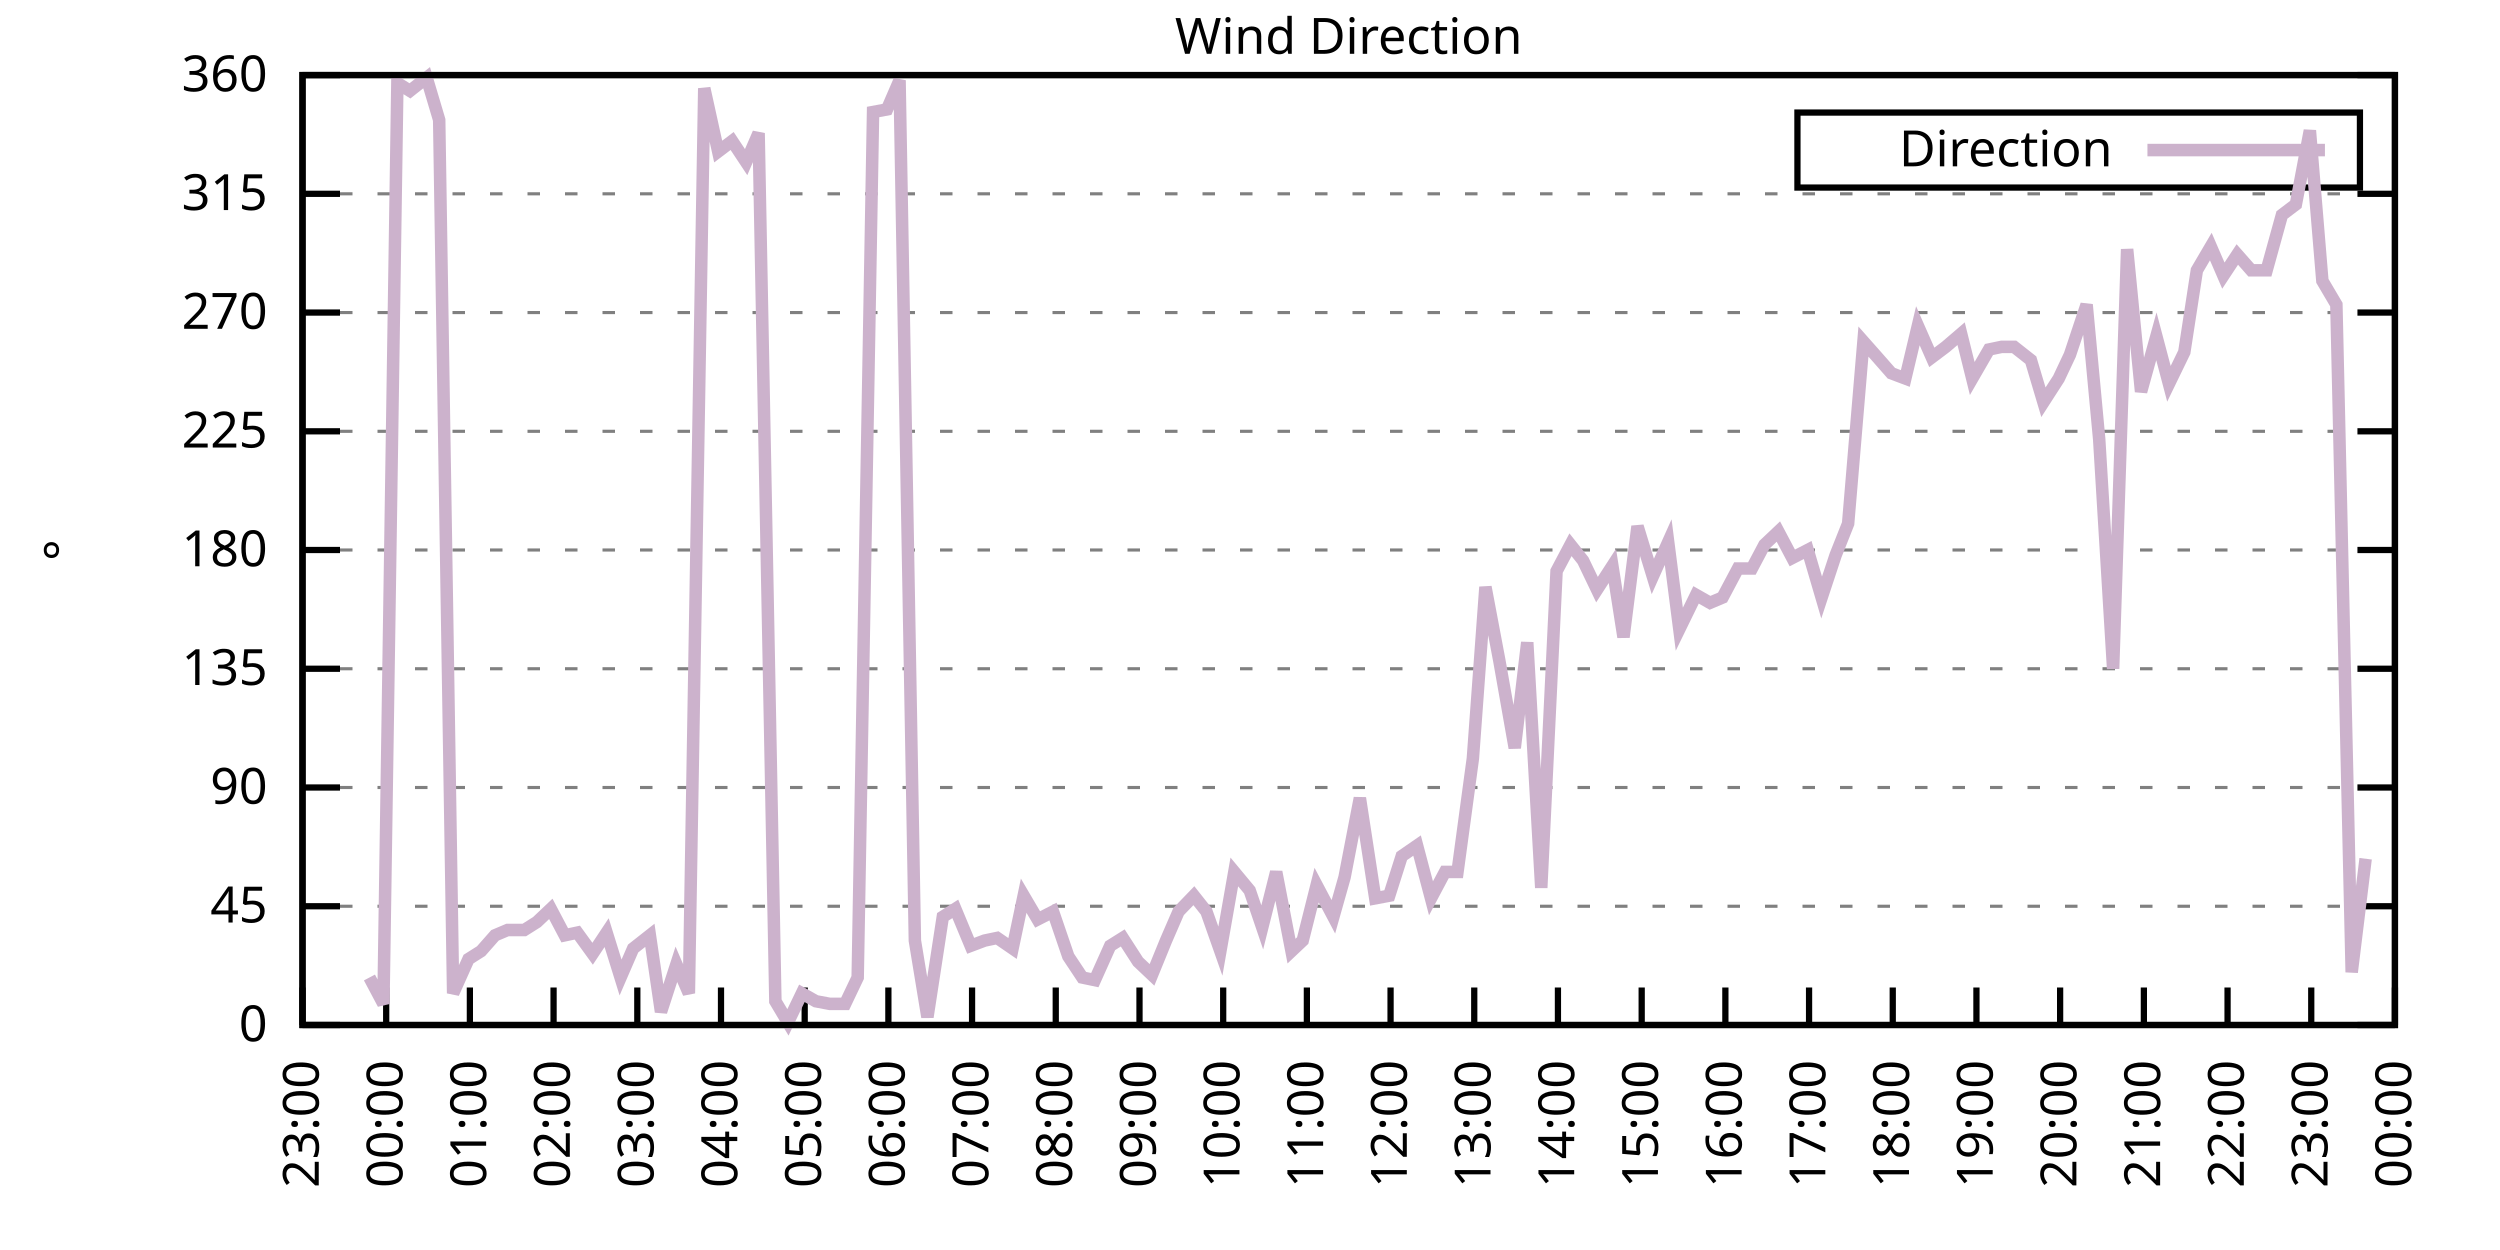
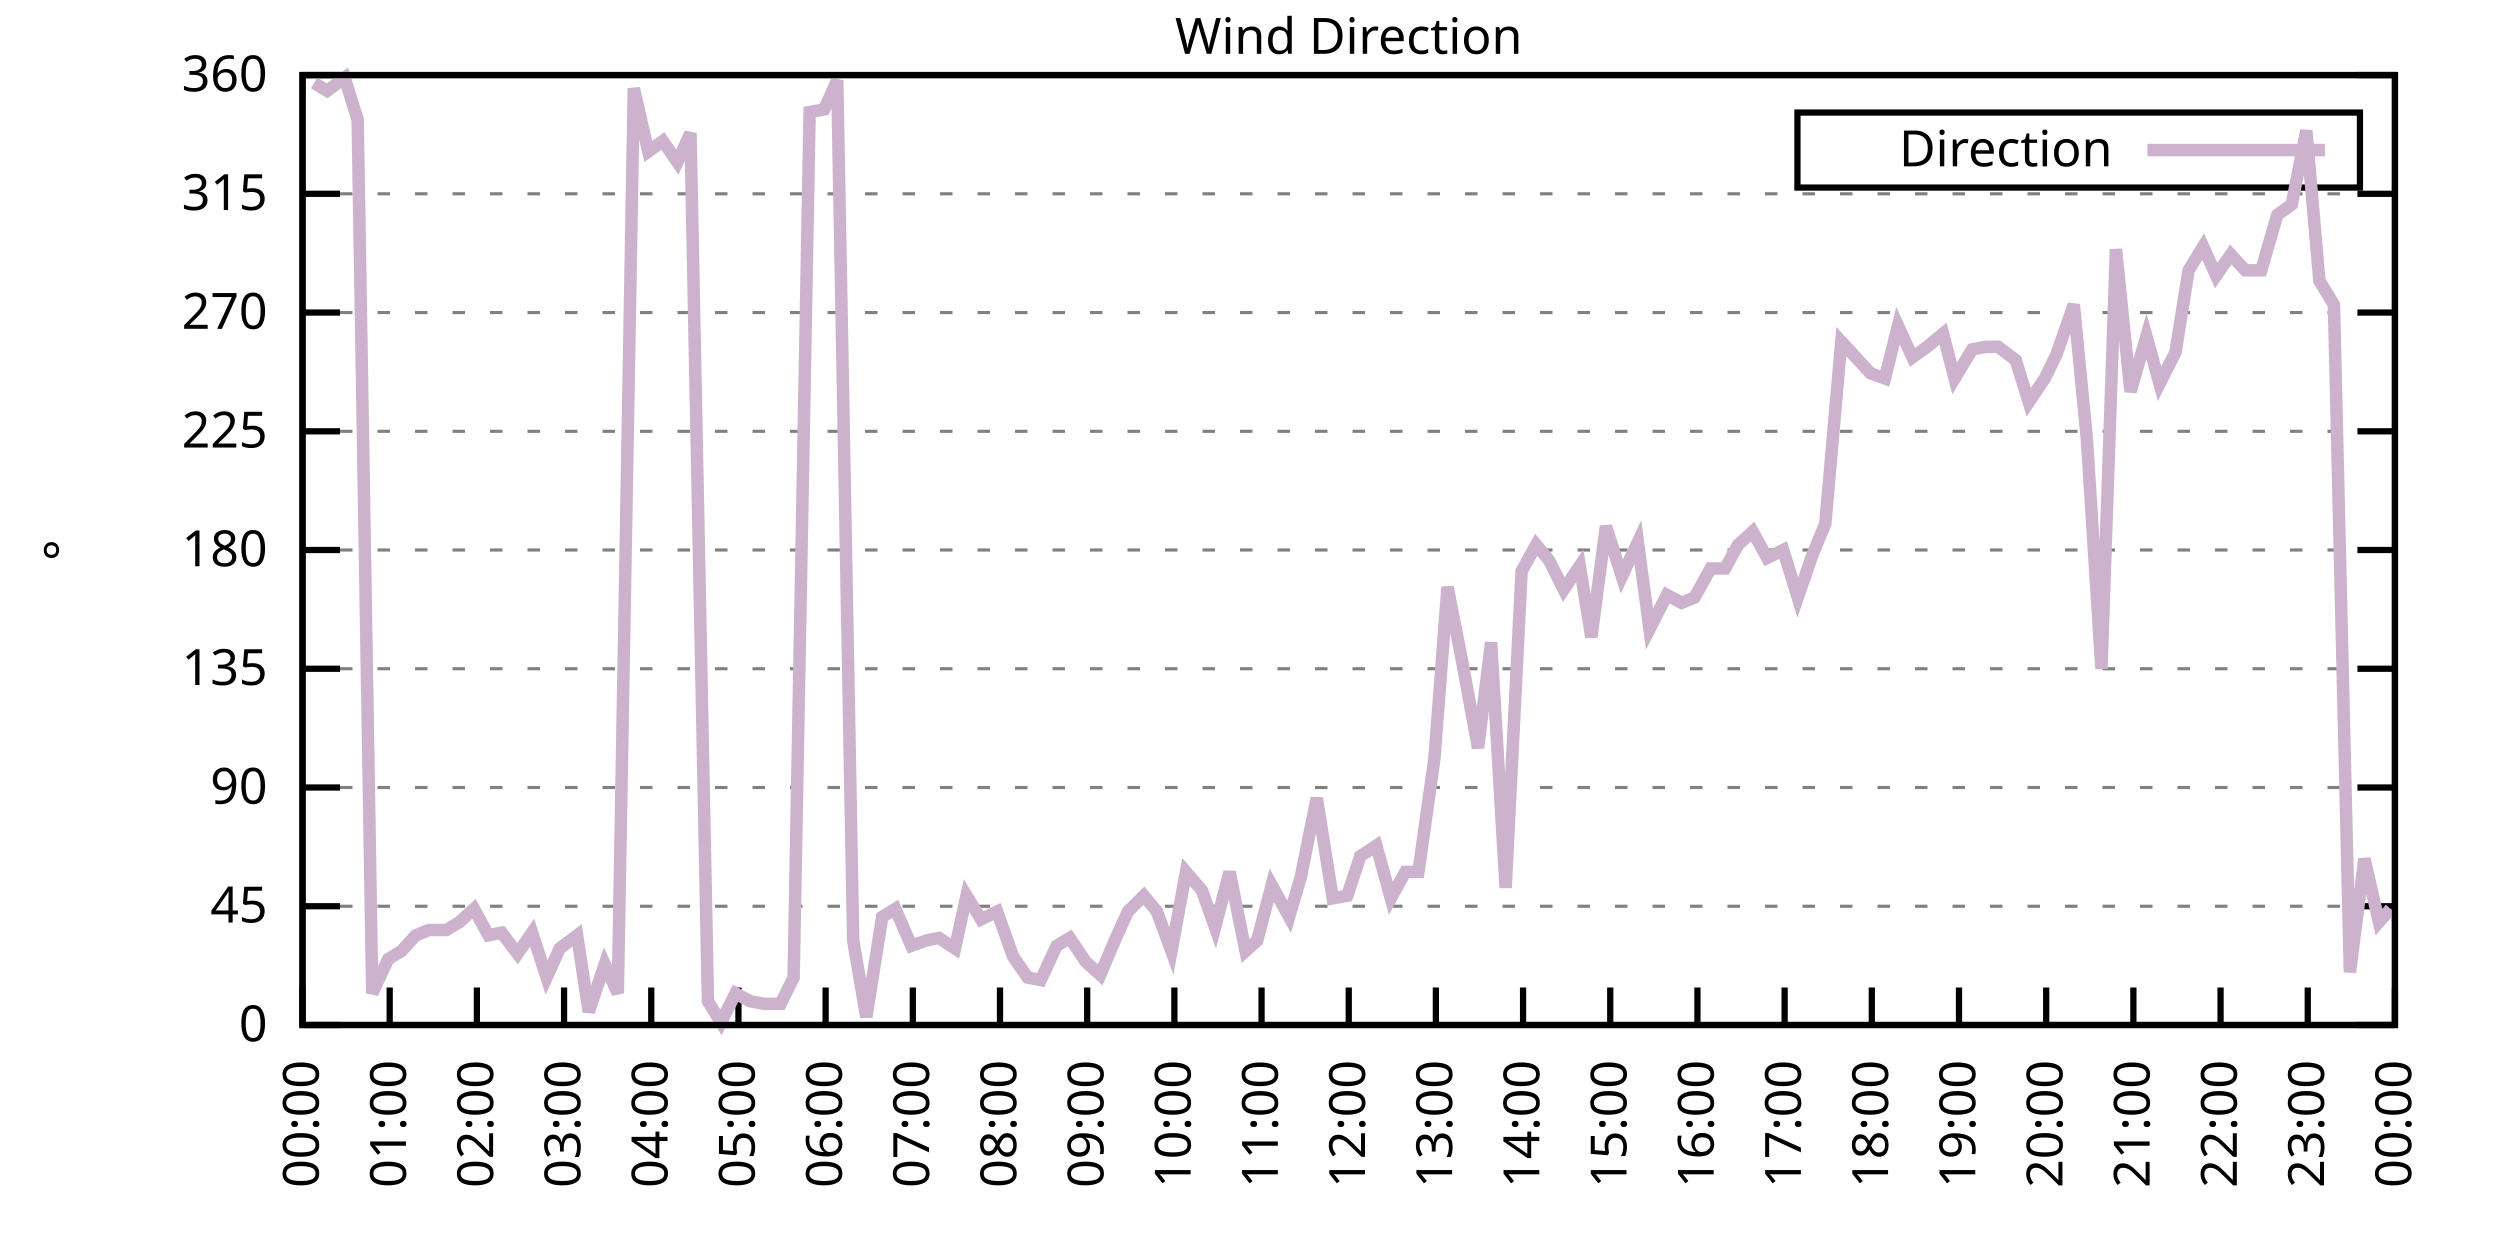
<svg xmlns="http://www.w3.org/2000/svg" xmlns:xlink="http://www.w3.org/1999/xlink" width="400" height="200" viewBox="0 0 400 200">
  <g id="gnuplot_canvas">
    <rect x="0" y="0" width="400" height="200" fill="none" />
    <defs>
      <circle id="gpDot" r="0.5" stroke-width="0.5" stroke="currentColor" />
      <path id="gpPt0" stroke-width="0.333" stroke="currentColor" d="M-1,0 h2 M0,-1 v2" />
      <path id="gpPt1" stroke-width="0.333" stroke="currentColor" d="M-1,-1 L1,1 M1,-1 L-1,1" />
      <path id="gpPt2" stroke-width="0.333" stroke="currentColor" d="M-1,0 L1,0 M0,-1 L0,1 M-1,-1 L1,1 M-1,1 L1,-1" />
      <rect id="gpPt3" stroke-width="0.333" stroke="currentColor" x="-1" y="-1" width="2" height="2" />
      <rect id="gpPt4" stroke-width="0.333" stroke="currentColor" fill="currentColor" x="-1" y="-1" width="2" height="2" />
      <circle id="gpPt5" stroke-width="0.333" stroke="currentColor" cx="0" cy="0" r="1" />
      <use xlink:href="#gpPt5" id="gpPt6" fill="currentColor" stroke="none" />
      <path id="gpPt7" stroke-width="0.333" stroke="currentColor" d="M0,-1.33 L-1.33,0.67 L1.33,0.67 z" />
      <use xlink:href="#gpPt7" id="gpPt8" fill="currentColor" stroke="none" />
      <use xlink:href="#gpPt7" id="gpPt9" stroke="currentColor" transform="rotate(180)" />
      <use xlink:href="#gpPt9" id="gpPt10" fill="currentColor" stroke="none" />
      <use xlink:href="#gpPt3" id="gpPt11" stroke="currentColor" transform="rotate(45)" />
      <use xlink:href="#gpPt11" id="gpPt12" fill="currentColor" stroke="none" />
      <path id="gpPt13" stroke-width="0.333" stroke="currentColor" d="M0,1.330 L1.265,0.411 L0.782,-1.067 L-0.782,-1.076 L-1.265,0.411 z" />
      <use xlink:href="#gpPt13" id="gpPt14" fill="currentColor" stroke="none" />
      <filter id="textbox" filterUnits="objectBoundingBox" x="0" y="0" height="1" width="1">
        <feFlood flood-color="white" flood-opacity="1" result="bgnd" />
        <feComposite in="SourceGraphic" in2="bgnd" operator="atop" />
      </filter>
      <filter id="greybox" filterUnits="objectBoundingBox" x="0" y="0" height="1" width="1">
        <feFlood flood-color="lightgrey" flood-opacity="1" result="grey" />
        <feComposite in="SourceGraphic" in2="grey" operator="atop" />
      </filter>
    </defs>
    <g fill="none" color="white" stroke="currentColor" stroke-width="1.00" stroke-linecap="butt" stroke-linejoin="miter">
</g>
    <g fill="none" color="black" stroke="currentColor" stroke-width="1.00" stroke-linecap="butt" stroke-linejoin="miter">
      <g stroke="none" shape-rendering="crispEdges">
        <polygon fill="rgb(255, 255, 255)" points="48.40,164.00 383.18,164.00 383.18,12.02 48.40,12.02 " />
      </g>
    </g>
    <g fill="none" color="black" stroke="currentColor" stroke-width="1.00" stroke-linecap="butt" stroke-linejoin="miter">
</g>
    <g fill="none" color="black" stroke="black" stroke-width="0.50" stroke-linecap="butt" stroke-linejoin="miter">
</g>
    <g fill="none" color="gray" stroke="currentColor" stroke-width="0.50" stroke-linecap="butt" stroke-linejoin="miter">
      <path stroke="gray" stroke-dasharray="2,4" class="gridline" d="M48.40,164.00 L383.19,164.00  " />
    </g>
    <g fill="none" color="gray" stroke="gray" stroke-width="1.00" stroke-linecap="butt" stroke-linejoin="miter">
</g>
    <g fill="none" color="black" stroke="currentColor" stroke-width="1.00" stroke-linecap="butt" stroke-linejoin="miter">
      <path stroke="black" d="M48.40,164.00 L54.40,164.00 M383.19,164.00 L377.19,164.00  " />
      <g transform="translate(42.80,166.60)" stroke="none" fill="black" font-family="Sans" font-size="8.00" text-anchor="end">
        <text>
          <tspan font-family="Sans"> 0</tspan>
        </text>
      </g>
    </g>
    <g fill="none" color="black" stroke="currentColor" stroke-width="1.00" stroke-linecap="butt" stroke-linejoin="miter">
</g>
    <g fill="none" color="black" stroke="black" stroke-width="0.50" stroke-linecap="butt" stroke-linejoin="miter">
</g>
    <g fill="none" color="gray" stroke="currentColor" stroke-width="0.50" stroke-linecap="butt" stroke-linejoin="miter">
      <path stroke="gray" stroke-dasharray="2,4" class="gridline" d="M48.40,145.00 L383.19,145.00  " />
    </g>
    <g fill="none" color="gray" stroke="gray" stroke-width="1.00" stroke-linecap="butt" stroke-linejoin="miter">
</g>
    <g fill="none" color="black" stroke="currentColor" stroke-width="1.00" stroke-linecap="butt" stroke-linejoin="miter">
      <path stroke="black" d="M48.40,145.00 L54.40,145.00 M383.19,145.00 L377.19,145.00  " />
      <g transform="translate(42.80,147.60)" stroke="none" fill="black" font-family="Sans" font-size="8.00" text-anchor="end">
        <text>
          <tspan font-family="Sans"> 45</tspan>
        </text>
      </g>
    </g>
    <g fill="none" color="black" stroke="currentColor" stroke-width="1.00" stroke-linecap="butt" stroke-linejoin="miter">
</g>
    <g fill="none" color="black" stroke="black" stroke-width="0.50" stroke-linecap="butt" stroke-linejoin="miter">
</g>
    <g fill="none" color="gray" stroke="currentColor" stroke-width="0.50" stroke-linecap="butt" stroke-linejoin="miter">
      <path stroke="gray" stroke-dasharray="2,4" class="gridline" d="M48.40,126.00 L383.19,126.00  " />
    </g>
    <g fill="none" color="gray" stroke="gray" stroke-width="1.00" stroke-linecap="butt" stroke-linejoin="miter">
</g>
    <g fill="none" color="black" stroke="currentColor" stroke-width="1.00" stroke-linecap="butt" stroke-linejoin="miter">
      <path stroke="black" d="M48.40,126.00 L54.40,126.00 M383.19,126.00 L377.19,126.00  " />
      <g transform="translate(42.80,128.60)" stroke="none" fill="black" font-family="Sans" font-size="8.00" text-anchor="end">
        <text>
          <tspan font-family="Sans"> 90</tspan>
        </text>
      </g>
    </g>
    <g fill="none" color="black" stroke="currentColor" stroke-width="1.00" stroke-linecap="butt" stroke-linejoin="miter">
</g>
    <g fill="none" color="black" stroke="black" stroke-width="0.50" stroke-linecap="butt" stroke-linejoin="miter">
</g>
    <g fill="none" color="gray" stroke="currentColor" stroke-width="0.50" stroke-linecap="butt" stroke-linejoin="miter">
      <path stroke="gray" stroke-dasharray="2,4" class="gridline" d="M48.40,107.00 L383.19,107.00  " />
    </g>
    <g fill="none" color="gray" stroke="gray" stroke-width="1.00" stroke-linecap="butt" stroke-linejoin="miter">
</g>
    <g fill="none" color="black" stroke="currentColor" stroke-width="1.00" stroke-linecap="butt" stroke-linejoin="miter">
      <path stroke="black" d="M48.40,107.00 L54.40,107.00 M383.19,107.00 L377.19,107.00  " />
      <g transform="translate(42.80,109.60)" stroke="none" fill="black" font-family="Sans" font-size="8.00" text-anchor="end">
        <text>
          <tspan font-family="Sans"> 135</tspan>
        </text>
      </g>
    </g>
    <g fill="none" color="black" stroke="currentColor" stroke-width="1.00" stroke-linecap="butt" stroke-linejoin="miter">
</g>
    <g fill="none" color="black" stroke="black" stroke-width="0.50" stroke-linecap="butt" stroke-linejoin="miter">
</g>
    <g fill="none" color="gray" stroke="currentColor" stroke-width="0.50" stroke-linecap="butt" stroke-linejoin="miter">
      <path stroke="gray" stroke-dasharray="2,4" class="gridline" d="M48.40,88.00 L383.19,88.00  " />
    </g>
    <g fill="none" color="gray" stroke="gray" stroke-width="1.00" stroke-linecap="butt" stroke-linejoin="miter">
</g>
    <g fill="none" color="black" stroke="currentColor" stroke-width="1.00" stroke-linecap="butt" stroke-linejoin="miter">
      <path stroke="black" d="M48.40,88.00 L54.40,88.00 M383.19,88.00 L377.19,88.00  " />
      <g transform="translate(42.80,90.60)" stroke="none" fill="black" font-family="Sans" font-size="8.00" text-anchor="end">
        <text>
          <tspan font-family="Sans"> 180</tspan>
        </text>
      </g>
    </g>
    <g fill="none" color="black" stroke="currentColor" stroke-width="1.00" stroke-linecap="butt" stroke-linejoin="miter">
</g>
    <g fill="none" color="black" stroke="black" stroke-width="0.50" stroke-linecap="butt" stroke-linejoin="miter">
</g>
    <g fill="none" color="gray" stroke="currentColor" stroke-width="0.50" stroke-linecap="butt" stroke-linejoin="miter">
      <path stroke="gray" stroke-dasharray="2,4" class="gridline" d="M48.40,69.01 L383.19,69.01  " />
    </g>
    <g fill="none" color="gray" stroke="gray" stroke-width="1.00" stroke-linecap="butt" stroke-linejoin="miter">
</g>
    <g fill="none" color="black" stroke="currentColor" stroke-width="1.00" stroke-linecap="butt" stroke-linejoin="miter">
      <path stroke="black" d="M48.40,69.01 L54.40,69.01 M383.19,69.01 L377.19,69.01  " />
      <g transform="translate(42.80,71.61)" stroke="none" fill="black" font-family="Sans" font-size="8.00" text-anchor="end">
        <text>
          <tspan font-family="Sans"> 225</tspan>
        </text>
      </g>
    </g>
    <g fill="none" color="black" stroke="currentColor" stroke-width="1.00" stroke-linecap="butt" stroke-linejoin="miter">
</g>
    <g fill="none" color="black" stroke="black" stroke-width="0.50" stroke-linecap="butt" stroke-linejoin="miter">
</g>
    <g fill="none" color="gray" stroke="currentColor" stroke-width="0.50" stroke-linecap="butt" stroke-linejoin="miter">
      <path stroke="gray" stroke-dasharray="2,4" class="gridline" d="M48.40,50.01 L383.19,50.01  " />
    </g>
    <g fill="none" color="gray" stroke="gray" stroke-width="1.00" stroke-linecap="butt" stroke-linejoin="miter">
</g>
    <g fill="none" color="black" stroke="currentColor" stroke-width="1.00" stroke-linecap="butt" stroke-linejoin="miter">
      <path stroke="black" d="M48.40,50.01 L54.40,50.01 M383.19,50.01 L377.19,50.01  " />
      <g transform="translate(42.80,52.61)" stroke="none" fill="black" font-family="Sans" font-size="8.00" text-anchor="end">
        <text>
          <tspan font-family="Sans"> 270</tspan>
        </text>
      </g>
    </g>
    <g fill="none" color="black" stroke="currentColor" stroke-width="1.00" stroke-linecap="butt" stroke-linejoin="miter">
</g>
    <g fill="none" color="black" stroke="black" stroke-width="0.50" stroke-linecap="butt" stroke-linejoin="miter">
</g>
    <g fill="none" color="gray" stroke="currentColor" stroke-width="0.50" stroke-linecap="butt" stroke-linejoin="miter">
      <path stroke="gray" stroke-dasharray="2,4" class="gridline" d="M48.40,31.01 L383.19,31.01  " />
    </g>
    <g fill="none" color="gray" stroke="gray" stroke-width="1.00" stroke-linecap="butt" stroke-linejoin="miter">
</g>
    <g fill="none" color="black" stroke="currentColor" stroke-width="1.00" stroke-linecap="butt" stroke-linejoin="miter">
      <path stroke="black" d="M48.40,31.01 L54.40,31.01 M383.19,31.01 L377.19,31.01  " />
      <g transform="translate(42.80,33.61)" stroke="none" fill="black" font-family="Sans" font-size="8.00" text-anchor="end">
        <text>
          <tspan font-family="Sans"> 315</tspan>
        </text>
      </g>
    </g>
    <g fill="none" color="black" stroke="currentColor" stroke-width="1.00" stroke-linecap="butt" stroke-linejoin="miter">
</g>
    <g fill="none" color="black" stroke="black" stroke-width="0.50" stroke-linecap="butt" stroke-linejoin="miter">
</g>
    <g fill="none" color="gray" stroke="currentColor" stroke-width="0.50" stroke-linecap="butt" stroke-linejoin="miter">
      <path stroke="gray" stroke-dasharray="2,4" class="gridline" d="M48.40,12.01 L383.19,12.01  " />
    </g>
    <g fill="none" color="gray" stroke="gray" stroke-width="1.00" stroke-linecap="butt" stroke-linejoin="miter">
</g>
    <g fill="none" color="black" stroke="currentColor" stroke-width="1.00" stroke-linecap="butt" stroke-linejoin="miter">
      <path stroke="black" d="M48.40,12.01 L54.40,12.01 M383.19,12.01 L377.19,12.01  " />
      <g transform="translate(42.80,14.61)" stroke="none" fill="black" font-family="Sans" font-size="8.00" text-anchor="end">
        <text>
          <tspan font-family="Sans"> 360</tspan>
        </text>
      </g>
    </g>
    <g fill="none" color="black" stroke="currentColor" stroke-width="1.00" stroke-linecap="butt" stroke-linejoin="miter">
      <path stroke="black" d="M48.40,164.00 L48.40,158.00  " />
      <g transform="translate(51.00,169.60) rotate(270.00)" stroke="none" fill="black" font-family="Sans" font-size="8.00" text-anchor="end">
        <text>
-           <tspan font-family="Sans">23:00</tspan>
-         </text>
-       </g>
-     </g>
-     <g fill="none" color="black" stroke="currentColor" stroke-width="1.00" stroke-linecap="butt" stroke-linejoin="miter">
-       <path stroke="black" d="M61.79,164.00 L61.79,158.00  " />
-       <g transform="translate(64.39,169.60) rotate(270.00)" stroke="none" fill="black" font-family="Sans" font-size="8.00" text-anchor="end">
-         <text>
          <tspan font-family="Sans">00:00</tspan>
        </text>
      </g>
    </g>
    <g fill="none" color="black" stroke="currentColor" stroke-width="1.00" stroke-linecap="butt" stroke-linejoin="miter">
-       <path stroke="black" d="M75.18,164.00 L75.18,158.00  " />
-       <g transform="translate(77.78,169.60) rotate(270.00)" stroke="none" fill="black" font-family="Sans" font-size="8.00" text-anchor="end">
+       <path stroke="black" d="M62.35,164.00 L62.35,158.00  " />
+       <g transform="translate(64.95,169.60) rotate(270.00)" stroke="none" fill="black" font-family="Sans" font-size="8.00" text-anchor="end">
        <text>
          <tspan font-family="Sans">01:00</tspan>
        </text>
      </g>
    </g>
    <g fill="none" color="black" stroke="currentColor" stroke-width="1.00" stroke-linecap="butt" stroke-linejoin="miter">
-       <path stroke="black" d="M88.57,164.00 L88.57,158.00  " />
-       <g transform="translate(91.17,169.60) rotate(270.00)" stroke="none" fill="black" font-family="Sans" font-size="8.00" text-anchor="end">
+       <path stroke="black" d="M76.30,164.00 L76.30,158.00  " />
+       <g transform="translate(78.90,169.60) rotate(270.00)" stroke="none" fill="black" font-family="Sans" font-size="8.00" text-anchor="end">
        <text>
          <tspan font-family="Sans">02:00</tspan>
        </text>
      </g>
    </g>
    <g fill="none" color="black" stroke="currentColor" stroke-width="1.00" stroke-linecap="butt" stroke-linejoin="miter">
-       <path stroke="black" d="M101.97,164.00 L101.97,158.00  " />
-       <g transform="translate(104.57,169.60) rotate(270.00)" stroke="none" fill="black" font-family="Sans" font-size="8.00" text-anchor="end">
+       <path stroke="black" d="M90.25,164.00 L90.25,158.00  " />
+       <g transform="translate(92.85,169.60) rotate(270.00)" stroke="none" fill="black" font-family="Sans" font-size="8.00" text-anchor="end">
        <text>
          <tspan font-family="Sans">03:00</tspan>
        </text>
      </g>
    </g>
    <g fill="none" color="black" stroke="currentColor" stroke-width="1.00" stroke-linecap="butt" stroke-linejoin="miter">
-       <path stroke="black" d="M115.36,164.00 L115.36,158.00  " />
-       <g transform="translate(117.96,169.60) rotate(270.00)" stroke="none" fill="black" font-family="Sans" font-size="8.00" text-anchor="end">
+       <path stroke="black" d="M104.20,164.00 L104.20,158.00  " />
+       <g transform="translate(106.80,169.60) rotate(270.00)" stroke="none" fill="black" font-family="Sans" font-size="8.00" text-anchor="end">
        <text>
          <tspan font-family="Sans">04:00</tspan>
        </text>
      </g>
    </g>
    <g fill="none" color="black" stroke="currentColor" stroke-width="1.00" stroke-linecap="butt" stroke-linejoin="miter">
-       <path stroke="black" d="M128.75,164.00 L128.75,158.00  " />
-       <g transform="translate(131.35,169.60) rotate(270.00)" stroke="none" fill="black" font-family="Sans" font-size="8.00" text-anchor="end">
+       <path stroke="black" d="M118.15,164.00 L118.15,158.00  " />
+       <g transform="translate(120.75,169.60) rotate(270.00)" stroke="none" fill="black" font-family="Sans" font-size="8.00" text-anchor="end">
        <text>
          <tspan font-family="Sans">05:00</tspan>
        </text>
      </g>
    </g>
    <g fill="none" color="black" stroke="currentColor" stroke-width="1.00" stroke-linecap="butt" stroke-linejoin="miter">
-       <path stroke="black" d="M142.14,164.00 L142.14,158.00  " />
-       <g transform="translate(144.74,169.60) rotate(270.00)" stroke="none" fill="black" font-family="Sans" font-size="8.00" text-anchor="end">
+       <path stroke="black" d="M132.10,164.00 L132.10,158.00  " />
+       <g transform="translate(134.70,169.60) rotate(270.00)" stroke="none" fill="black" font-family="Sans" font-size="8.00" text-anchor="end">
        <text>
          <tspan font-family="Sans">06:00</tspan>
        </text>
      </g>
    </g>
    <g fill="none" color="black" stroke="currentColor" stroke-width="1.00" stroke-linecap="butt" stroke-linejoin="miter">
-       <path stroke="black" d="M155.53,164.00 L155.53,158.00  " />
-       <g transform="translate(158.13,169.60) rotate(270.00)" stroke="none" fill="black" font-family="Sans" font-size="8.00" text-anchor="end">
+       <path stroke="black" d="M146.05,164.00 L146.05,158.00  " />
+       <g transform="translate(148.65,169.60) rotate(270.00)" stroke="none" fill="black" font-family="Sans" font-size="8.00" text-anchor="end">
        <text>
          <tspan font-family="Sans">07:00</tspan>
        </text>
      </g>
    </g>
    <g fill="none" color="black" stroke="currentColor" stroke-width="1.00" stroke-linecap="butt" stroke-linejoin="miter">
-       <path stroke="black" d="M168.92,164.00 L168.92,158.00  " />
-       <g transform="translate(171.52,169.60) rotate(270.00)" stroke="none" fill="black" font-family="Sans" font-size="8.00" text-anchor="end">
+       <path stroke="black" d="M160.00,164.00 L160.00,158.00  " />
+       <g transform="translate(162.60,169.60) rotate(270.00)" stroke="none" fill="black" font-family="Sans" font-size="8.00" text-anchor="end">
        <text>
          <tspan font-family="Sans">08:00</tspan>
        </text>
      </g>
    </g>
    <g fill="none" color="black" stroke="currentColor" stroke-width="1.00" stroke-linecap="butt" stroke-linejoin="miter">
-       <path stroke="black" d="M182.32,164.00 L182.32,158.00  " />
-       <g transform="translate(184.92,169.60) rotate(270.00)" stroke="none" fill="black" font-family="Sans" font-size="8.00" text-anchor="end">
+       <path stroke="black" d="M173.95,164.00 L173.95,158.00  " />
+       <g transform="translate(176.55,169.60) rotate(270.00)" stroke="none" fill="black" font-family="Sans" font-size="8.00" text-anchor="end">
        <text>
          <tspan font-family="Sans">09:00</tspan>
        </text>
      </g>
    </g>
    <g fill="none" color="black" stroke="currentColor" stroke-width="1.00" stroke-linecap="butt" stroke-linejoin="miter">
-       <path stroke="black" d="M195.71,164.00 L195.71,158.00  " />
-       <g transform="translate(198.31,169.60) rotate(270.00)" stroke="none" fill="black" font-family="Sans" font-size="8.00" text-anchor="end">
+       <path stroke="black" d="M187.90,164.00 L187.90,158.00  " />
+       <g transform="translate(190.50,169.60) rotate(270.00)" stroke="none" fill="black" font-family="Sans" font-size="8.00" text-anchor="end">
        <text>
          <tspan font-family="Sans">10:00</tspan>
        </text>
      </g>
    </g>
    <g fill="none" color="black" stroke="currentColor" stroke-width="1.00" stroke-linecap="butt" stroke-linejoin="miter">
-       <path stroke="black" d="M209.10,164.00 L209.10,158.00  " />
-       <g transform="translate(211.70,169.60) rotate(270.00)" stroke="none" fill="black" font-family="Sans" font-size="8.00" text-anchor="end">
+       <path stroke="black" d="M201.85,164.00 L201.85,158.00  " />
+       <g transform="translate(204.45,169.60) rotate(270.00)" stroke="none" fill="black" font-family="Sans" font-size="8.00" text-anchor="end">
        <text>
          <tspan font-family="Sans">11:00</tspan>
        </text>
      </g>
    </g>
    <g fill="none" color="black" stroke="currentColor" stroke-width="1.00" stroke-linecap="butt" stroke-linejoin="miter">
-       <path stroke="black" d="M222.49,164.00 L222.49,158.00  " />
-       <g transform="translate(225.09,169.60) rotate(270.00)" stroke="none" fill="black" font-family="Sans" font-size="8.00" text-anchor="end">
+       <path stroke="black" d="M215.80,164.00 L215.80,158.00  " />
+       <g transform="translate(218.40,169.60) rotate(270.00)" stroke="none" fill="black" font-family="Sans" font-size="8.00" text-anchor="end">
        <text>
          <tspan font-family="Sans">12:00</tspan>
        </text>
      </g>
    </g>
    <g fill="none" color="black" stroke="currentColor" stroke-width="1.00" stroke-linecap="butt" stroke-linejoin="miter">
-       <path stroke="black" d="M235.88,164.00 L235.88,158.00  " />
-       <g transform="translate(238.48,169.60) rotate(270.00)" stroke="none" fill="black" font-family="Sans" font-size="8.00" text-anchor="end">
+       <path stroke="black" d="M229.74,164.00 L229.74,158.00  " />
+       <g transform="translate(232.34,169.60) rotate(270.00)" stroke="none" fill="black" font-family="Sans" font-size="8.00" text-anchor="end">
        <text>
          <tspan font-family="Sans">13:00</tspan>
        </text>
      </g>
    </g>
    <g fill="none" color="black" stroke="currentColor" stroke-width="1.00" stroke-linecap="butt" stroke-linejoin="miter">
-       <path stroke="black" d="M249.27,164.00 L249.27,158.00  " />
-       <g transform="translate(251.87,169.60) rotate(270.00)" stroke="none" fill="black" font-family="Sans" font-size="8.00" text-anchor="end">
+       <path stroke="black" d="M243.69,164.00 L243.69,158.00  " />
+       <g transform="translate(246.29,169.60) rotate(270.00)" stroke="none" fill="black" font-family="Sans" font-size="8.00" text-anchor="end">
        <text>
          <tspan font-family="Sans">14:00</tspan>
        </text>
      </g>
    </g>
    <g fill="none" color="black" stroke="currentColor" stroke-width="1.00" stroke-linecap="butt" stroke-linejoin="miter">
-       <path stroke="black" d="M262.67,164.00 L262.67,158.00  " />
-       <g transform="translate(265.27,169.60) rotate(270.00)" stroke="none" fill="black" font-family="Sans" font-size="8.00" text-anchor="end">
+       <path stroke="black" d="M257.64,164.00 L257.64,158.00  " />
+       <g transform="translate(260.24,169.60) rotate(270.00)" stroke="none" fill="black" font-family="Sans" font-size="8.00" text-anchor="end">
        <text>
          <tspan font-family="Sans">15:00</tspan>
        </text>
      </g>
    </g>
    <g fill="none" color="black" stroke="currentColor" stroke-width="1.00" stroke-linecap="butt" stroke-linejoin="miter">
-       <path stroke="black" d="M276.06,164.00 L276.06,158.00  " />
-       <g transform="translate(278.66,169.60) rotate(270.00)" stroke="none" fill="black" font-family="Sans" font-size="8.00" text-anchor="end">
+       <path stroke="black" d="M271.59,164.00 L271.59,158.00  " />
+       <g transform="translate(274.19,169.60) rotate(270.00)" stroke="none" fill="black" font-family="Sans" font-size="8.00" text-anchor="end">
        <text>
          <tspan font-family="Sans">16:00</tspan>
        </text>
      </g>
    </g>
    <g fill="none" color="black" stroke="currentColor" stroke-width="1.00" stroke-linecap="butt" stroke-linejoin="miter">
-       <path stroke="black" d="M289.45,164.00 L289.45,158.00  " />
-       <g transform="translate(292.05,169.60) rotate(270.00)" stroke="none" fill="black" font-family="Sans" font-size="8.00" text-anchor="end">
+       <path stroke="black" d="M285.54,164.00 L285.54,158.00  " />
+       <g transform="translate(288.14,169.60) rotate(270.00)" stroke="none" fill="black" font-family="Sans" font-size="8.00" text-anchor="end">
        <text>
          <tspan font-family="Sans">17:00</tspan>
        </text>
      </g>
    </g>
    <g fill="none" color="black" stroke="currentColor" stroke-width="1.00" stroke-linecap="butt" stroke-linejoin="miter">
-       <path stroke="black" d="M302.84,164.00 L302.84,158.00  " />
-       <g transform="translate(305.44,169.60) rotate(270.00)" stroke="none" fill="black" font-family="Sans" font-size="8.00" text-anchor="end">
+       <path stroke="black" d="M299.49,164.00 L299.49,158.00  " />
+       <g transform="translate(302.09,169.60) rotate(270.00)" stroke="none" fill="black" font-family="Sans" font-size="8.00" text-anchor="end">
        <text>
          <tspan font-family="Sans">18:00</tspan>
        </text>
      </g>
    </g>
    <g fill="none" color="black" stroke="currentColor" stroke-width="1.00" stroke-linecap="butt" stroke-linejoin="miter">
-       <path stroke="black" d="M316.23,164.00 L316.23,158.00  " />
-       <g transform="translate(318.83,169.60) rotate(270.00)" stroke="none" fill="black" font-family="Sans" font-size="8.00" text-anchor="end">
+       <path stroke="black" d="M313.44,164.00 L313.44,158.00  " />
+       <g transform="translate(316.04,169.60) rotate(270.00)" stroke="none" fill="black" font-family="Sans" font-size="8.00" text-anchor="end">
        <text>
          <tspan font-family="Sans">19:00</tspan>
        </text>
      </g>
    </g>
    <g fill="none" color="black" stroke="currentColor" stroke-width="1.00" stroke-linecap="butt" stroke-linejoin="miter">
-       <path stroke="black" d="M329.62,164.00 L329.62,158.00  " />
-       <g transform="translate(332.22,169.60) rotate(270.00)" stroke="none" fill="black" font-family="Sans" font-size="8.00" text-anchor="end">
+       <path stroke="black" d="M327.39,164.00 L327.39,158.00  " />
+       <g transform="translate(329.99,169.60) rotate(270.00)" stroke="none" fill="black" font-family="Sans" font-size="8.00" text-anchor="end">
        <text>
          <tspan font-family="Sans">20:00</tspan>
        </text>
      </g>
    </g>
    <g fill="none" color="black" stroke="currentColor" stroke-width="1.00" stroke-linecap="butt" stroke-linejoin="miter">
-       <path stroke="black" d="M343.02,164.00 L343.02,158.00  " />
-       <g transform="translate(345.62,169.60) rotate(270.00)" stroke="none" fill="black" font-family="Sans" font-size="8.00" text-anchor="end">
+       <path stroke="black" d="M341.34,164.00 L341.34,158.00  " />
+       <g transform="translate(343.94,169.60) rotate(270.00)" stroke="none" fill="black" font-family="Sans" font-size="8.00" text-anchor="end">
        <text>
          <tspan font-family="Sans">21:00</tspan>
        </text>
      </g>
    </g>
    <g fill="none" color="black" stroke="currentColor" stroke-width="1.00" stroke-linecap="butt" stroke-linejoin="miter">
-       <path stroke="black" d="M356.41,164.00 L356.41,158.00  " />
-       <g transform="translate(359.01,169.60) rotate(270.00)" stroke="none" fill="black" font-family="Sans" font-size="8.00" text-anchor="end">
+       <path stroke="black" d="M355.29,164.00 L355.29,158.00  " />
+       <g transform="translate(357.89,169.60) rotate(270.00)" stroke="none" fill="black" font-family="Sans" font-size="8.00" text-anchor="end">
        <text>
          <tspan font-family="Sans">22:00</tspan>
        </text>
      </g>
    </g>
    <g fill="none" color="black" stroke="currentColor" stroke-width="1.00" stroke-linecap="butt" stroke-linejoin="miter">
-       <path stroke="black" d="M369.80,164.00 L369.80,158.00  " />
-       <g transform="translate(372.40,169.60) rotate(270.00)" stroke="none" fill="black" font-family="Sans" font-size="8.00" text-anchor="end">
+       <path stroke="black" d="M369.24,164.00 L369.24,158.00  " />
+       <g transform="translate(371.84,169.60) rotate(270.00)" stroke="none" fill="black" font-family="Sans" font-size="8.00" text-anchor="end">
        <text>
          <tspan font-family="Sans">23:00</tspan>
        </text>
      </g>
    </g>
    <g fill="none" color="black" stroke="currentColor" stroke-width="1.00" stroke-linecap="butt" stroke-linejoin="miter">
      <path stroke="black" d="M383.19,164.00 L383.19,158.00  " />
      <g transform="translate(385.79,169.60) rotate(270.00)" stroke="none" fill="black" font-family="Sans" font-size="8.00" text-anchor="end">
        <text>
          <tspan font-family="Sans">00:00</tspan>
        </text>
      </g>
    </g>
    <g fill="none" color="black" stroke="currentColor" stroke-width="1.00" stroke-linecap="butt" stroke-linejoin="miter">
</g>
    <g fill="none" color="black" stroke="currentColor" stroke-width="1.00" stroke-linecap="butt" stroke-linejoin="miter">
      <path stroke="black" d="M48.40,12.01 L48.40,164.00 L383.19,164.00 L383.19,12.01 L48.40,12.01 Z  " />
    </g>
    <g fill="none" color="black" stroke="currentColor" stroke-width="1.00" stroke-linecap="butt" stroke-linejoin="miter">
</g>
    <g fill="none" color="black" stroke="currentColor" stroke-width="1.00" stroke-linecap="butt" stroke-linejoin="miter">
      <path stroke="black" d="M287.59,30.01 L287.59,18.01 L377.59,18.01 L377.59,30.01 L287.59,30.01 Z  " />
    </g>
    <g id="Wind_direction_plot_1">
      <g fill="none" color="white" stroke="black" stroke-width="2.00" stroke-linecap="butt" stroke-linejoin="miter">
</g>
      <g fill="none" color="black" stroke="currentColor" stroke-width="2.00" stroke-linecap="butt" stroke-linejoin="miter">
        <g transform="translate(337.99,26.61)" stroke="none" fill="black" font-family="Sans" font-size="8.00" text-anchor="end">
          <text>
            <tspan font-family="Sans">Direction</tspan>
          </text>
        </g>
      </g>
      <g fill="none" color="black" stroke="currentColor" stroke-width="2.00" stroke-linecap="butt" stroke-linejoin="miter">
-         <path stroke="rgb(204, 178, 204)" d="M343.59,24.01 L371.99,24.01 M59.11,156.40 L61.35,160.62 L63.58,13.28 L65.59,14.54 L68.26,12.43 L70.27,19.19   L72.50,158.93 L74.96,153.45 L76.97,152.18 L79.20,149.65 L81.21,148.80 L83.89,148.80 L85.90,147.53 L88.13,145.42   L90.36,149.65 L92.37,149.22 L94.82,152.60 L97.06,149.22 L99.29,156.40 L101.30,151.76 L103.98,149.65 L105.76,161.89   L108.22,154.29 L110.22,158.93 L112.68,14.12 L114.91,24.25 L117.14,22.56 L119.38,25.94 L121.38,21.30 L124.06,160.20   L126.07,163.58 L128.30,158.93 L130.54,160.20 L132.77,160.62 L135.22,160.62 L137.23,156.40 L139.69,17.92 L141.92,17.50   L143.93,12.85 L146.38,150.49 L148.39,162.73 L150.85,146.69 L152.85,145.42 L155.31,151.33 L157.54,150.49 L159.55,150.07   L162.01,151.76 L163.79,143.31 L166.02,147.11 L168.48,145.85 L170.93,153.02 L173.17,156.40 L175.17,156.82 L177.63,151.33   L179.64,150.07 L182.09,153.87 L184.32,155.98 L186.56,150.49 L188.57,145.85 L191.02,143.31 L193.03,145.85 L195.26,152.18   L197.49,139.51 L199.95,142.47 L201.96,148.38 L204.19,139.51 L206.64,152.18 L208.43,150.49 L210.66,141.62 L213.34,146.69   L215.13,140.36 L217.58,127.69 L220.04,143.73 L222.27,143.31 L224.28,136.98 L226.73,135.29 L228.96,143.73 L231.20,139.51   L233.20,139.51 L235.66,121.36 L237.67,93.92 L239.90,105.74 L242.36,119.67 L244.36,102.78 L246.60,142.05 L249.05,91.38   L251.28,87.16 L253.29,89.69 L255.52,94.34 L257.98,90.54 L259.76,101.94 L262.00,84.21 L264.45,92.23 L266.91,86.74   L268.69,100.67 L271.37,95.18 L273.60,96.45 L275.61,95.60 L278.07,90.96 L280.30,90.96 L282.31,87.16 L284.54,85.05   L286.77,89.27 L289.23,88.00 L291.46,95.60 L293.69,88.85 L295.70,83.78 L298.15,54.65 L300.39,57.18 L302.62,59.72   L304.85,60.56 L306.86,52.12 L309.09,57.18 L311.32,55.50 L313.78,53.39 L315.56,60.56 L318.24,55.92 L320.25,55.50   L322.26,55.50 L324.94,57.61 L326.95,64.36 L329.40,60.56 L331.19,56.76 L333.86,48.74 L335.87,70.27 L338.10,107.00   L340.34,39.87 L342.57,62.67 L345.02,53.81 L347.03,61.41 L349.49,56.34 L351.50,43.25 L353.73,39.45 L355.74,44.10   L357.97,40.72 L360.20,43.25 L362.66,43.25 L365.11,34.39 L367.34,32.70 L369.58,20.88 L371.58,44.94 L373.82,48.74   L376.27,155.56 L378.50,137.40  " />
+         <path stroke="rgb(204, 178, 204)" d="M343.59,24.01 L371.99,24.01 M50.26,13.28 L52.35,14.54 L55.14,12.43 L57.23,19.19 L59.56,158.93 L62.12,153.45   L64.21,152.18 L66.53,149.65 L68.63,148.80 L71.42,148.80 L73.51,147.53 L75.83,145.42 L78.16,149.65 L80.25,149.22   L82.81,152.60 L85.13,149.22 L87.46,156.40 L89.55,151.76 L92.34,149.65 L94.20,161.89 L96.76,154.29 L98.85,158.93   L101.41,14.12 L103.73,24.25 L106.06,22.56 L108.38,25.94 L110.48,21.30 L113.27,160.20 L115.36,163.58 L117.68,158.93   L120.01,160.20 L122.33,160.62 L124.89,160.62 L126.98,156.40 L129.54,17.92 L131.87,17.50 L133.96,12.85 L136.51,150.49   L138.61,162.73 L141.16,146.69 L143.26,145.42 L145.81,151.33 L148.14,150.49 L150.23,150.07 L152.79,151.76 L154.65,143.31   L156.97,147.11 L159.53,145.85 L162.09,153.02 L164.41,156.40 L166.51,156.82 L169.06,151.33 L171.16,150.07 L173.71,153.87   L176.04,155.98 L178.36,150.49 L180.46,145.85 L183.01,143.31 L185.11,145.85 L187.43,152.18 L189.76,139.51 L192.31,142.47   L194.41,148.38 L196.73,139.51 L199.29,152.18 L201.15,150.49 L203.47,141.62 L206.26,146.69 L208.12,140.36 L210.68,127.69   L213.24,143.73 L215.56,143.31 L217.65,136.98 L220.21,135.29 L222.54,143.73 L224.86,139.51 L226.95,139.51 L229.51,121.36   L231.60,93.92 L233.93,105.74 L236.49,119.67 L238.58,102.78 L240.90,142.05 L243.46,91.38 L245.79,87.16 L247.88,89.69   L250.20,94.34 L252.76,90.54 L254.62,101.94 L256.95,84.21 L259.50,92.23 L262.06,86.74 L263.92,100.67 L266.71,95.18   L269.04,96.45 L271.13,95.60 L273.69,90.96 L276.01,90.96 L278.10,87.16 L280.43,85.05 L282.75,89.27 L285.31,88.00   L287.64,95.60 L289.96,88.85 L292.05,83.78 L294.61,54.65 L296.94,57.18 L299.26,59.72 L301.58,60.56 L303.68,52.12   L306.00,57.18 L308.33,55.50 L310.88,53.39 L312.74,60.56 L315.53,55.92 L317.63,55.50 L319.72,55.50 L322.51,57.61   L324.60,64.36 L327.16,60.56 L329.02,56.76 L331.81,48.74 L333.90,70.27 L336.23,107.00 L338.55,39.87 L340.88,62.67   L343.43,53.81 L345.53,61.41 L348.08,56.34 L350.18,43.25 L352.50,39.45 L354.59,44.10 L356.92,40.72 L359.24,43.25   L361.80,43.25 L364.36,34.39 L366.68,32.70 L369.01,20.88 L371.10,44.94 L373.43,48.74 L375.98,155.56 L378.31,137.40   L380.63,147.53 L382.49,145.42  " />
      </g>
    </g>
    <g fill="none" color="black" stroke="currentColor" stroke-width="2.00" stroke-linecap="butt" stroke-linejoin="miter">
</g>
    <g fill="none" color="black" stroke="black" stroke-width="1.00" stroke-linecap="butt" stroke-linejoin="miter">
</g>
    <g fill="none" color="black" stroke="currentColor" stroke-width="1.00" stroke-linecap="butt" stroke-linejoin="miter">
      <path stroke="black" d="M48.40,12.01 L48.40,164.00 L383.19,164.00 L383.19,12.01 L48.40,12.01 Z  " />
      <g transform="translate(12.80,88.01) rotate(270.00)" stroke="none" fill="black" font-family="Sans" font-size="8.00" text-anchor="middle">
        <text>
          <tspan font-family="Sans">°</tspan>
        </text>
      </g>
    </g>
    <g fill="none" color="black" stroke="currentColor" stroke-width="1.00" stroke-linecap="butt" stroke-linejoin="miter">
</g>
    <g fill="none" color="black" stroke="currentColor" stroke-width="1.00" stroke-linecap="butt" stroke-linejoin="miter">
      <g transform="translate(215.79,8.61)" stroke="none" fill="black" font-family="Sans" font-size="8.00" text-anchor="middle">
        <text>
          <tspan font-family="Sans">Wind Direction</tspan>
        </text>
      </g>
    </g>
    <g fill="none" color="black" stroke="currentColor" stroke-width="1.00" stroke-linecap="butt" stroke-linejoin="miter">
</g>
  </g>
</svg>
